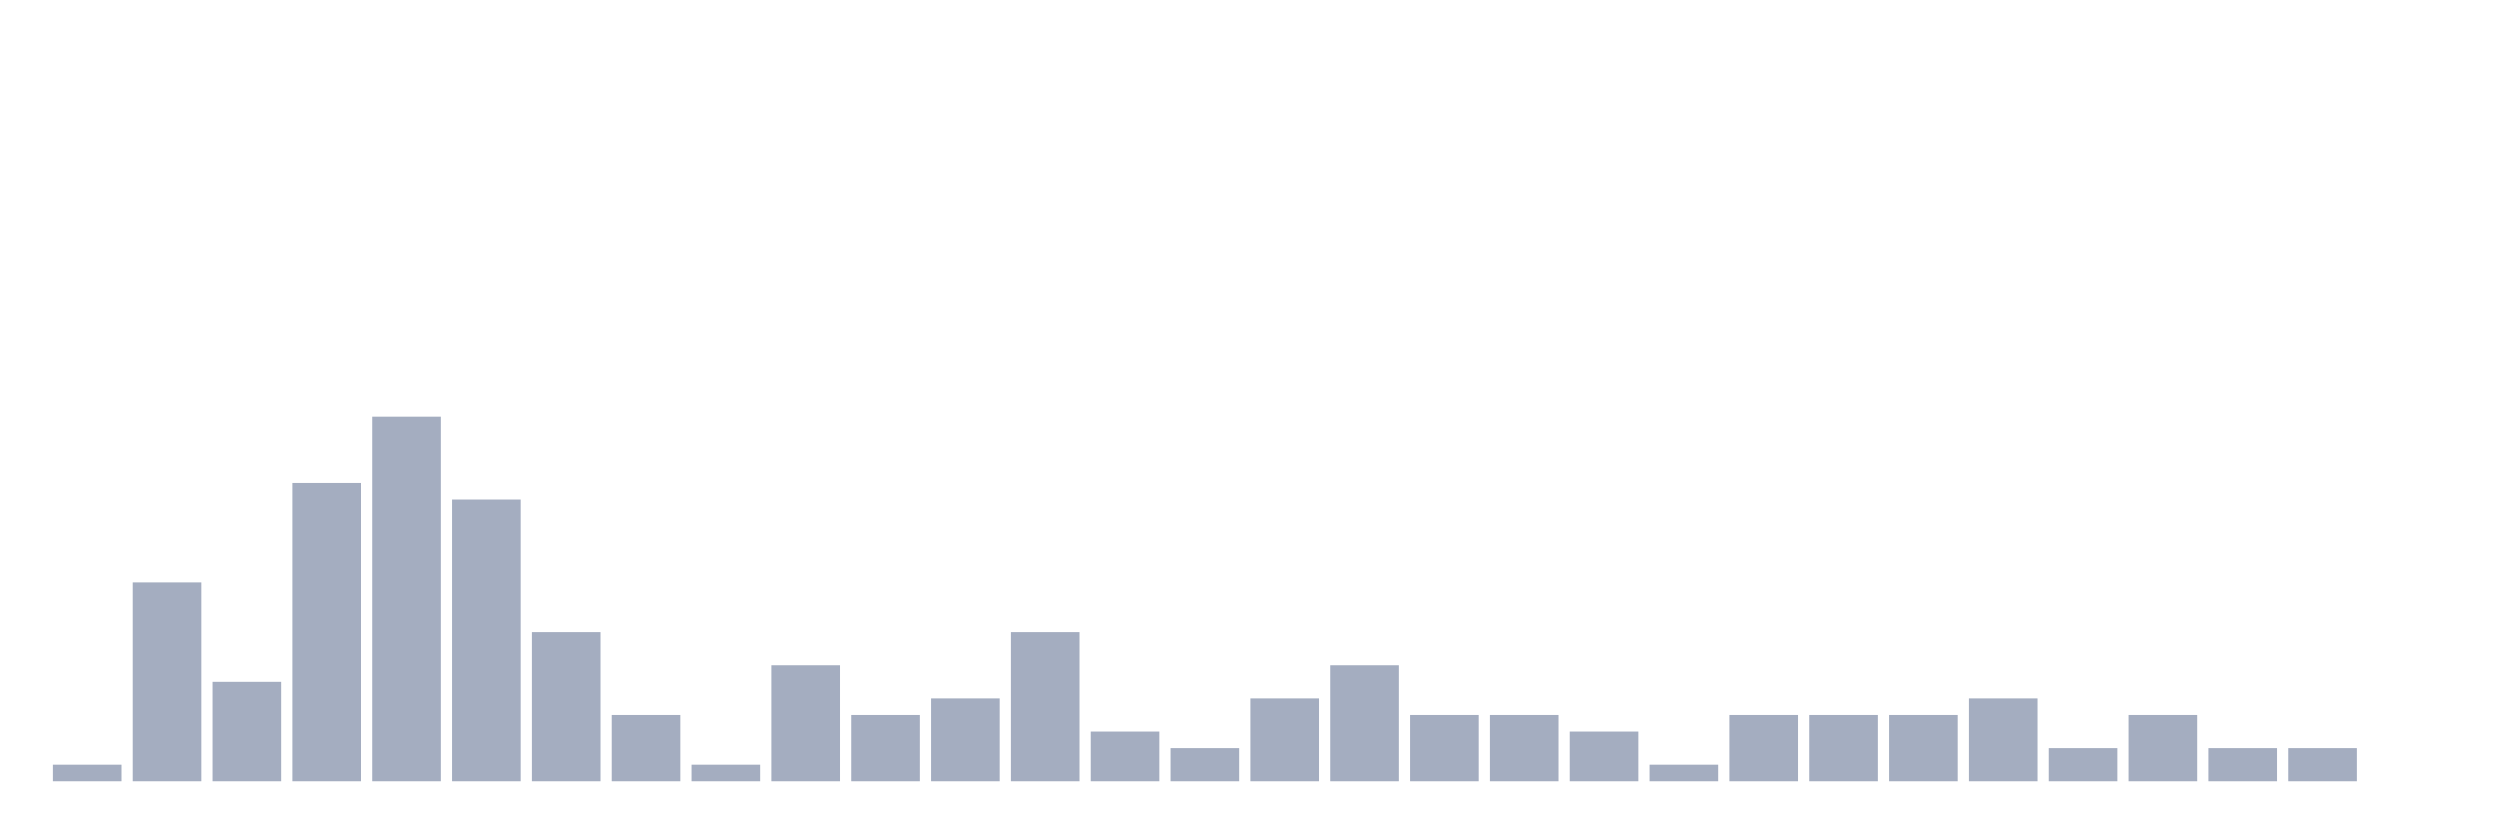
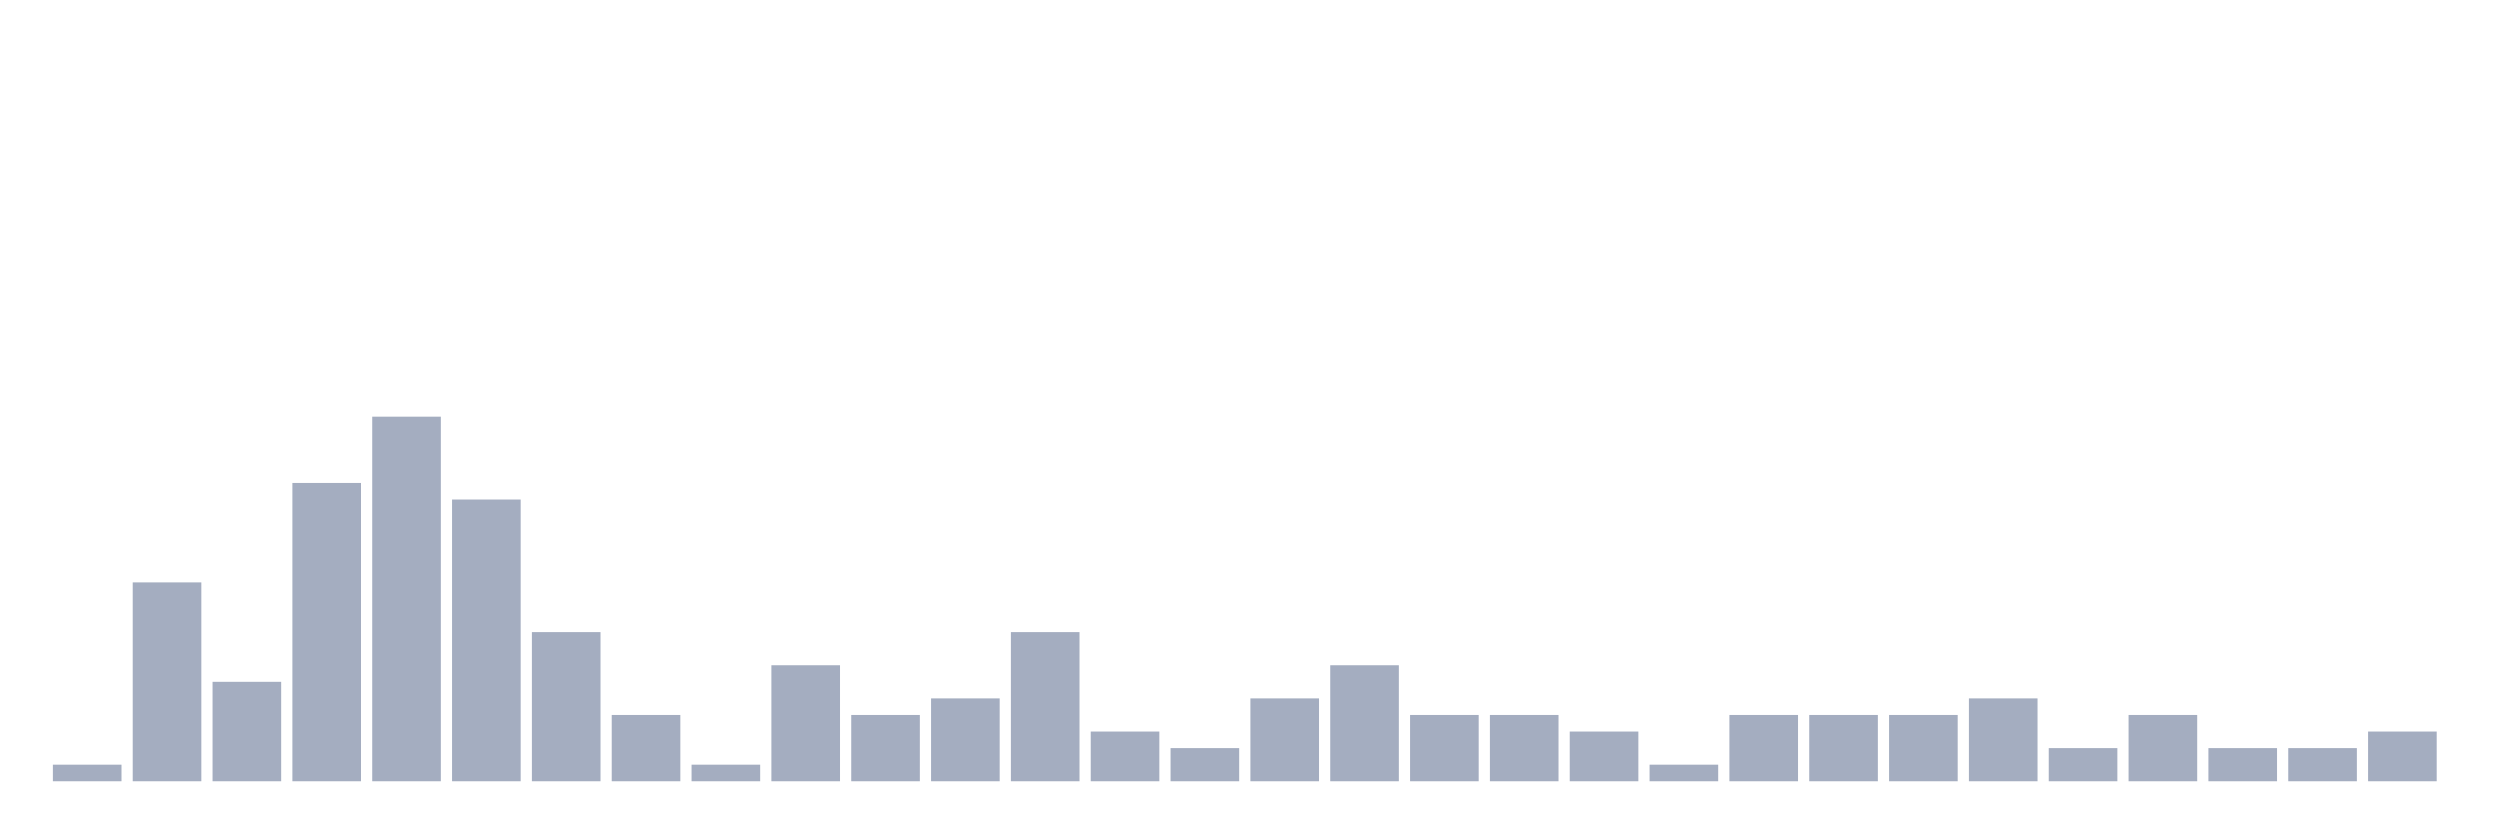
<svg xmlns="http://www.w3.org/2000/svg" viewBox="0 0 480 160">
  <g transform="translate(10,10)">
    <rect class="bar" x="0.153" width="13.175" y="136.818" height="3.182" fill="rgb(164,173,192)" />
    <rect class="bar" x="15.482" width="13.175" y="101.818" height="38.182" fill="rgb(164,173,192)" />
    <rect class="bar" x="30.81" width="13.175" y="120.909" height="19.091" fill="rgb(164,173,192)" />
    <rect class="bar" x="46.138" width="13.175" y="82.727" height="57.273" fill="rgb(164,173,192)" />
    <rect class="bar" x="61.466" width="13.175" y="70" height="70" fill="rgb(164,173,192)" />
    <rect class="bar" x="76.794" width="13.175" y="85.909" height="54.091" fill="rgb(164,173,192)" />
    <rect class="bar" x="92.123" width="13.175" y="111.364" height="28.636" fill="rgb(164,173,192)" />
    <rect class="bar" x="107.451" width="13.175" y="127.273" height="12.727" fill="rgb(164,173,192)" />
    <rect class="bar" x="122.779" width="13.175" y="136.818" height="3.182" fill="rgb(164,173,192)" />
    <rect class="bar" x="138.107" width="13.175" y="117.727" height="22.273" fill="rgb(164,173,192)" />
    <rect class="bar" x="153.436" width="13.175" y="127.273" height="12.727" fill="rgb(164,173,192)" />
    <rect class="bar" x="168.764" width="13.175" y="124.091" height="15.909" fill="rgb(164,173,192)" />
    <rect class="bar" x="184.092" width="13.175" y="111.364" height="28.636" fill="rgb(164,173,192)" />
    <rect class="bar" x="199.42" width="13.175" y="130.455" height="9.545" fill="rgb(164,173,192)" />
    <rect class="bar" x="214.748" width="13.175" y="133.636" height="6.364" fill="rgb(164,173,192)" />
    <rect class="bar" x="230.077" width="13.175" y="124.091" height="15.909" fill="rgb(164,173,192)" />
    <rect class="bar" x="245.405" width="13.175" y="117.727" height="22.273" fill="rgb(164,173,192)" />
    <rect class="bar" x="260.733" width="13.175" y="127.273" height="12.727" fill="rgb(164,173,192)" />
    <rect class="bar" x="276.061" width="13.175" y="127.273" height="12.727" fill="rgb(164,173,192)" />
    <rect class="bar" x="291.39" width="13.175" y="130.455" height="9.545" fill="rgb(164,173,192)" />
    <rect class="bar" x="306.718" width="13.175" y="136.818" height="3.182" fill="rgb(164,173,192)" />
    <rect class="bar" x="322.046" width="13.175" y="127.273" height="12.727" fill="rgb(164,173,192)" />
    <rect class="bar" x="337.374" width="13.175" y="127.273" height="12.727" fill="rgb(164,173,192)" />
    <rect class="bar" x="352.702" width="13.175" y="127.273" height="12.727" fill="rgb(164,173,192)" />
    <rect class="bar" x="368.031" width="13.175" y="124.091" height="15.909" fill="rgb(164,173,192)" />
    <rect class="bar" x="383.359" width="13.175" y="133.636" height="6.364" fill="rgb(164,173,192)" />
    <rect class="bar" x="398.687" width="13.175" y="127.273" height="12.727" fill="rgb(164,173,192)" />
    <rect class="bar" x="414.015" width="13.175" y="133.636" height="6.364" fill="rgb(164,173,192)" />
    <rect class="bar" x="429.344" width="13.175" y="133.636" height="6.364" fill="rgb(164,173,192)" />
-     <rect class="bar" x="444.672" width="13.175" y="140" height="0" fill="rgb(164,173,192)" />
+     <rect class="bar" x="444.672" width="13.175" y="130.455" height="9.545" fill="rgb(164,173,192)" />
  </g>
</svg>
